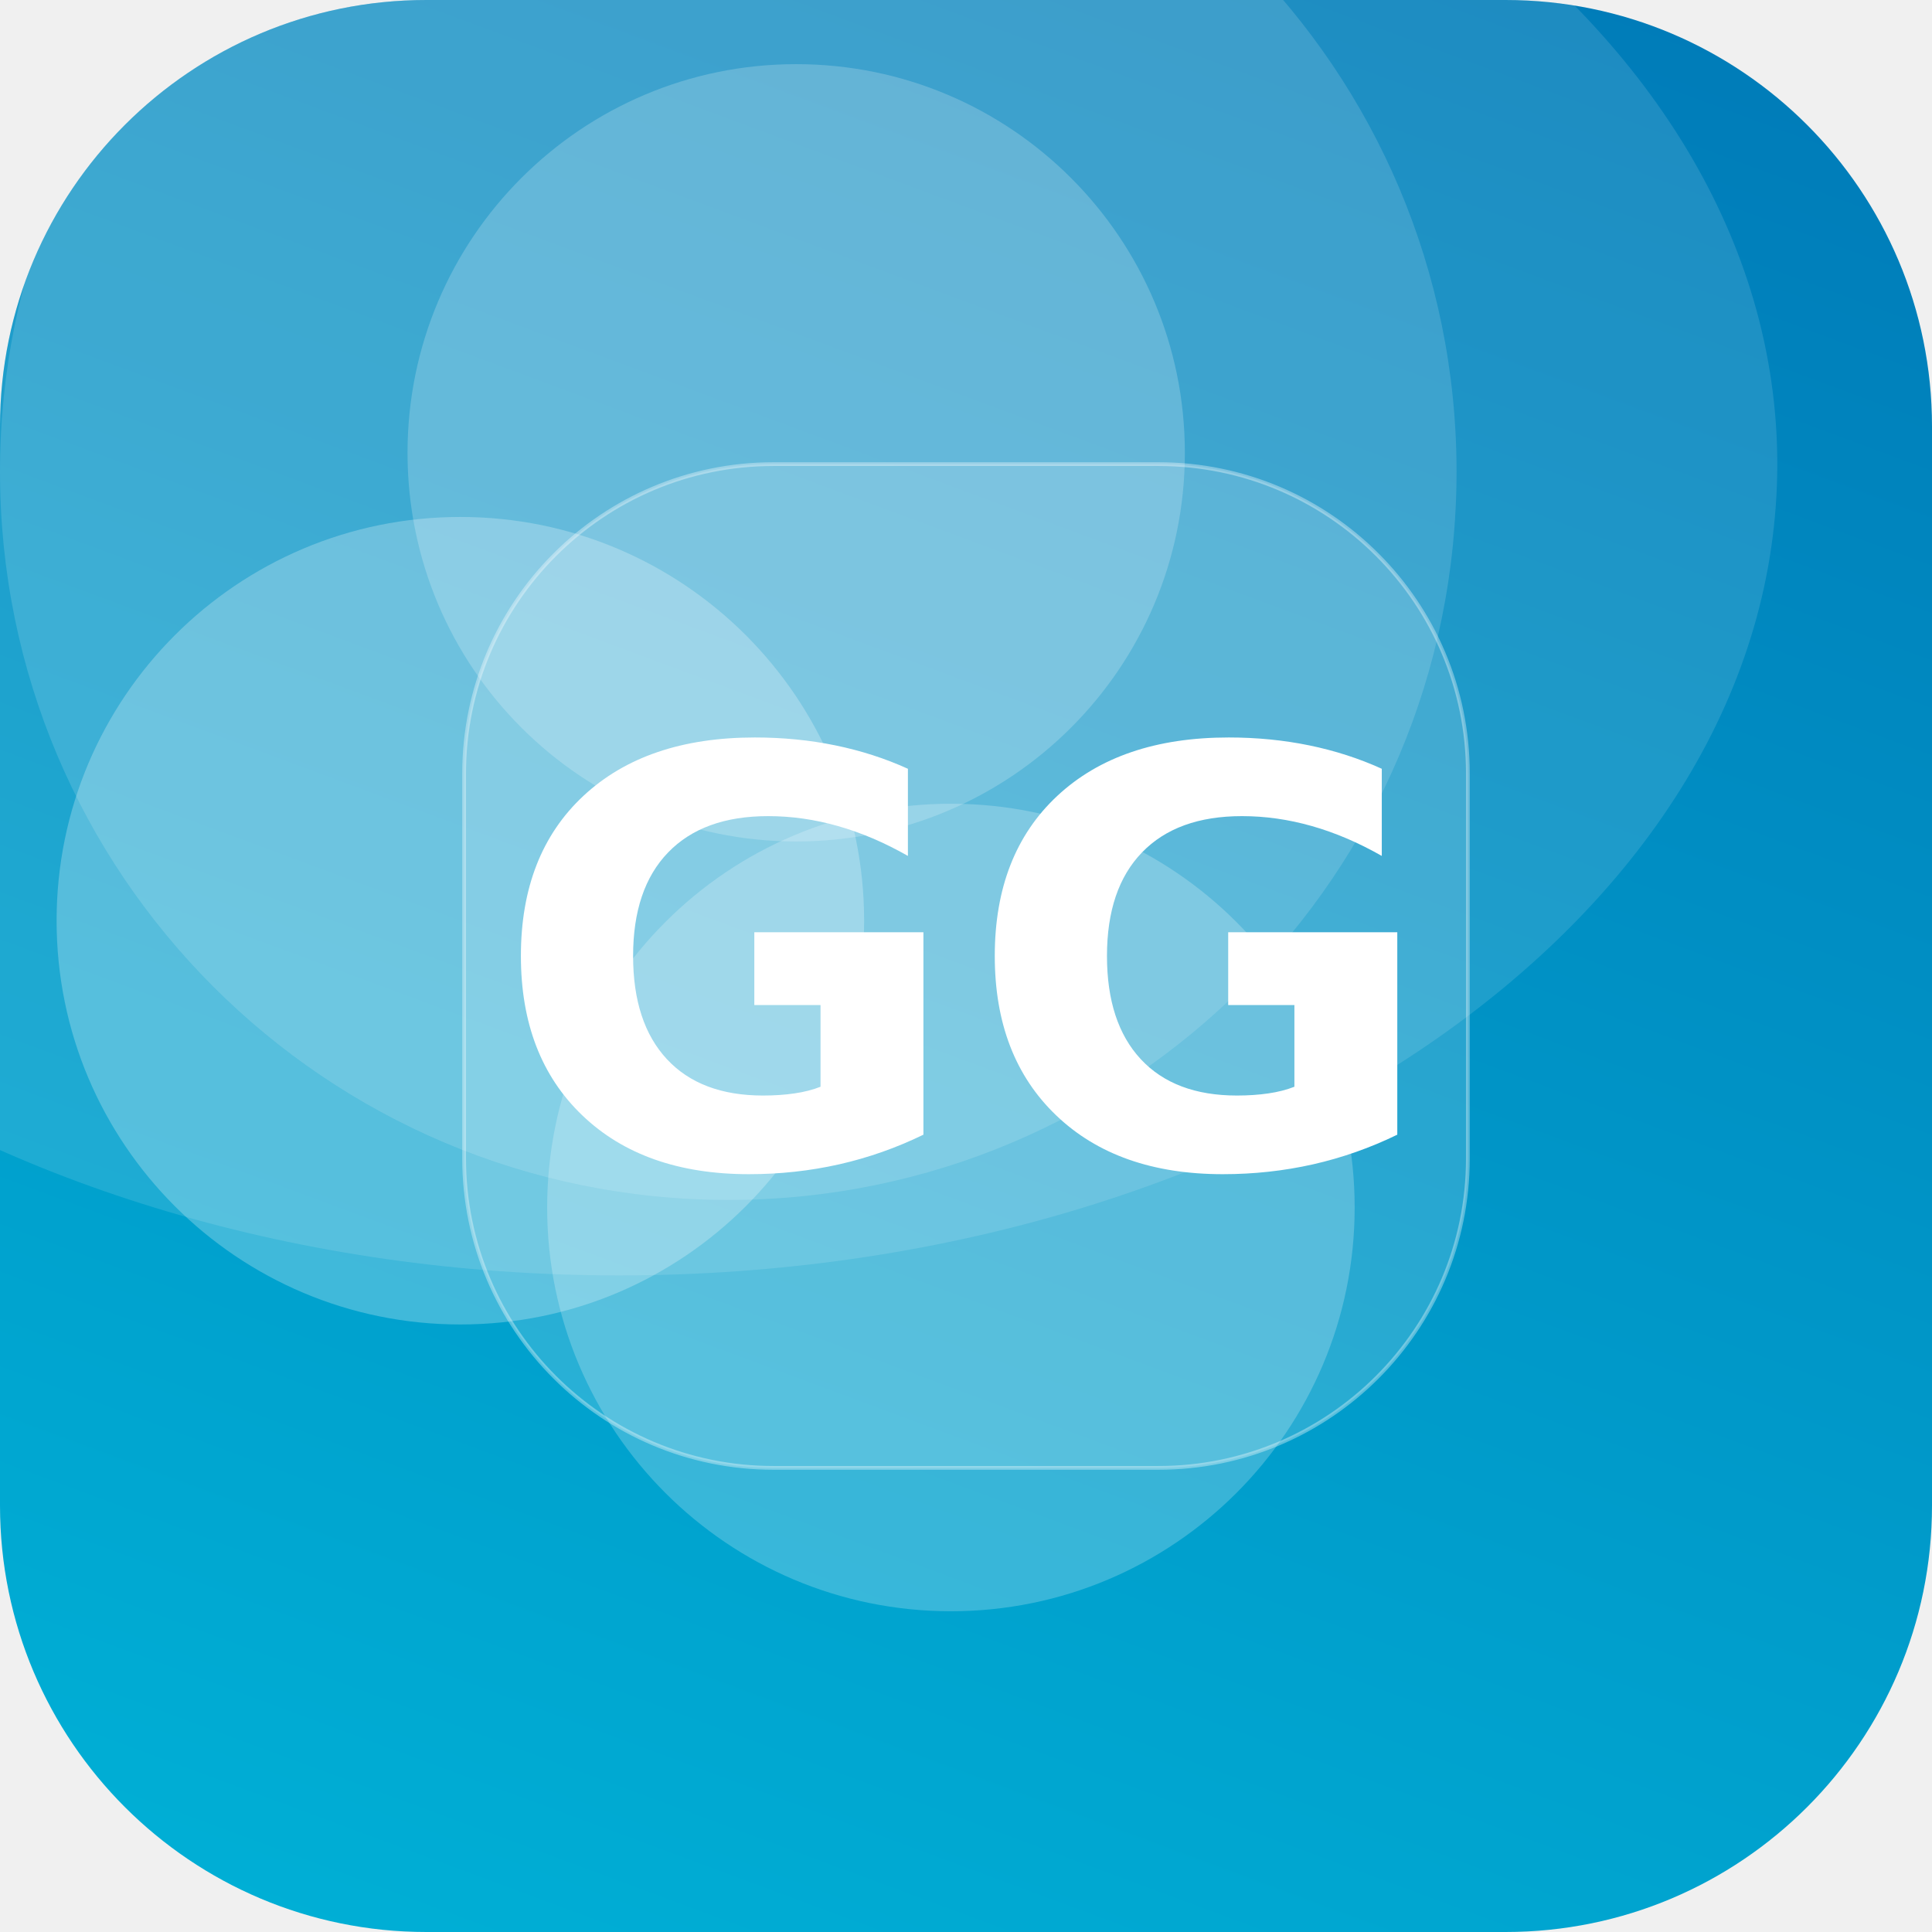
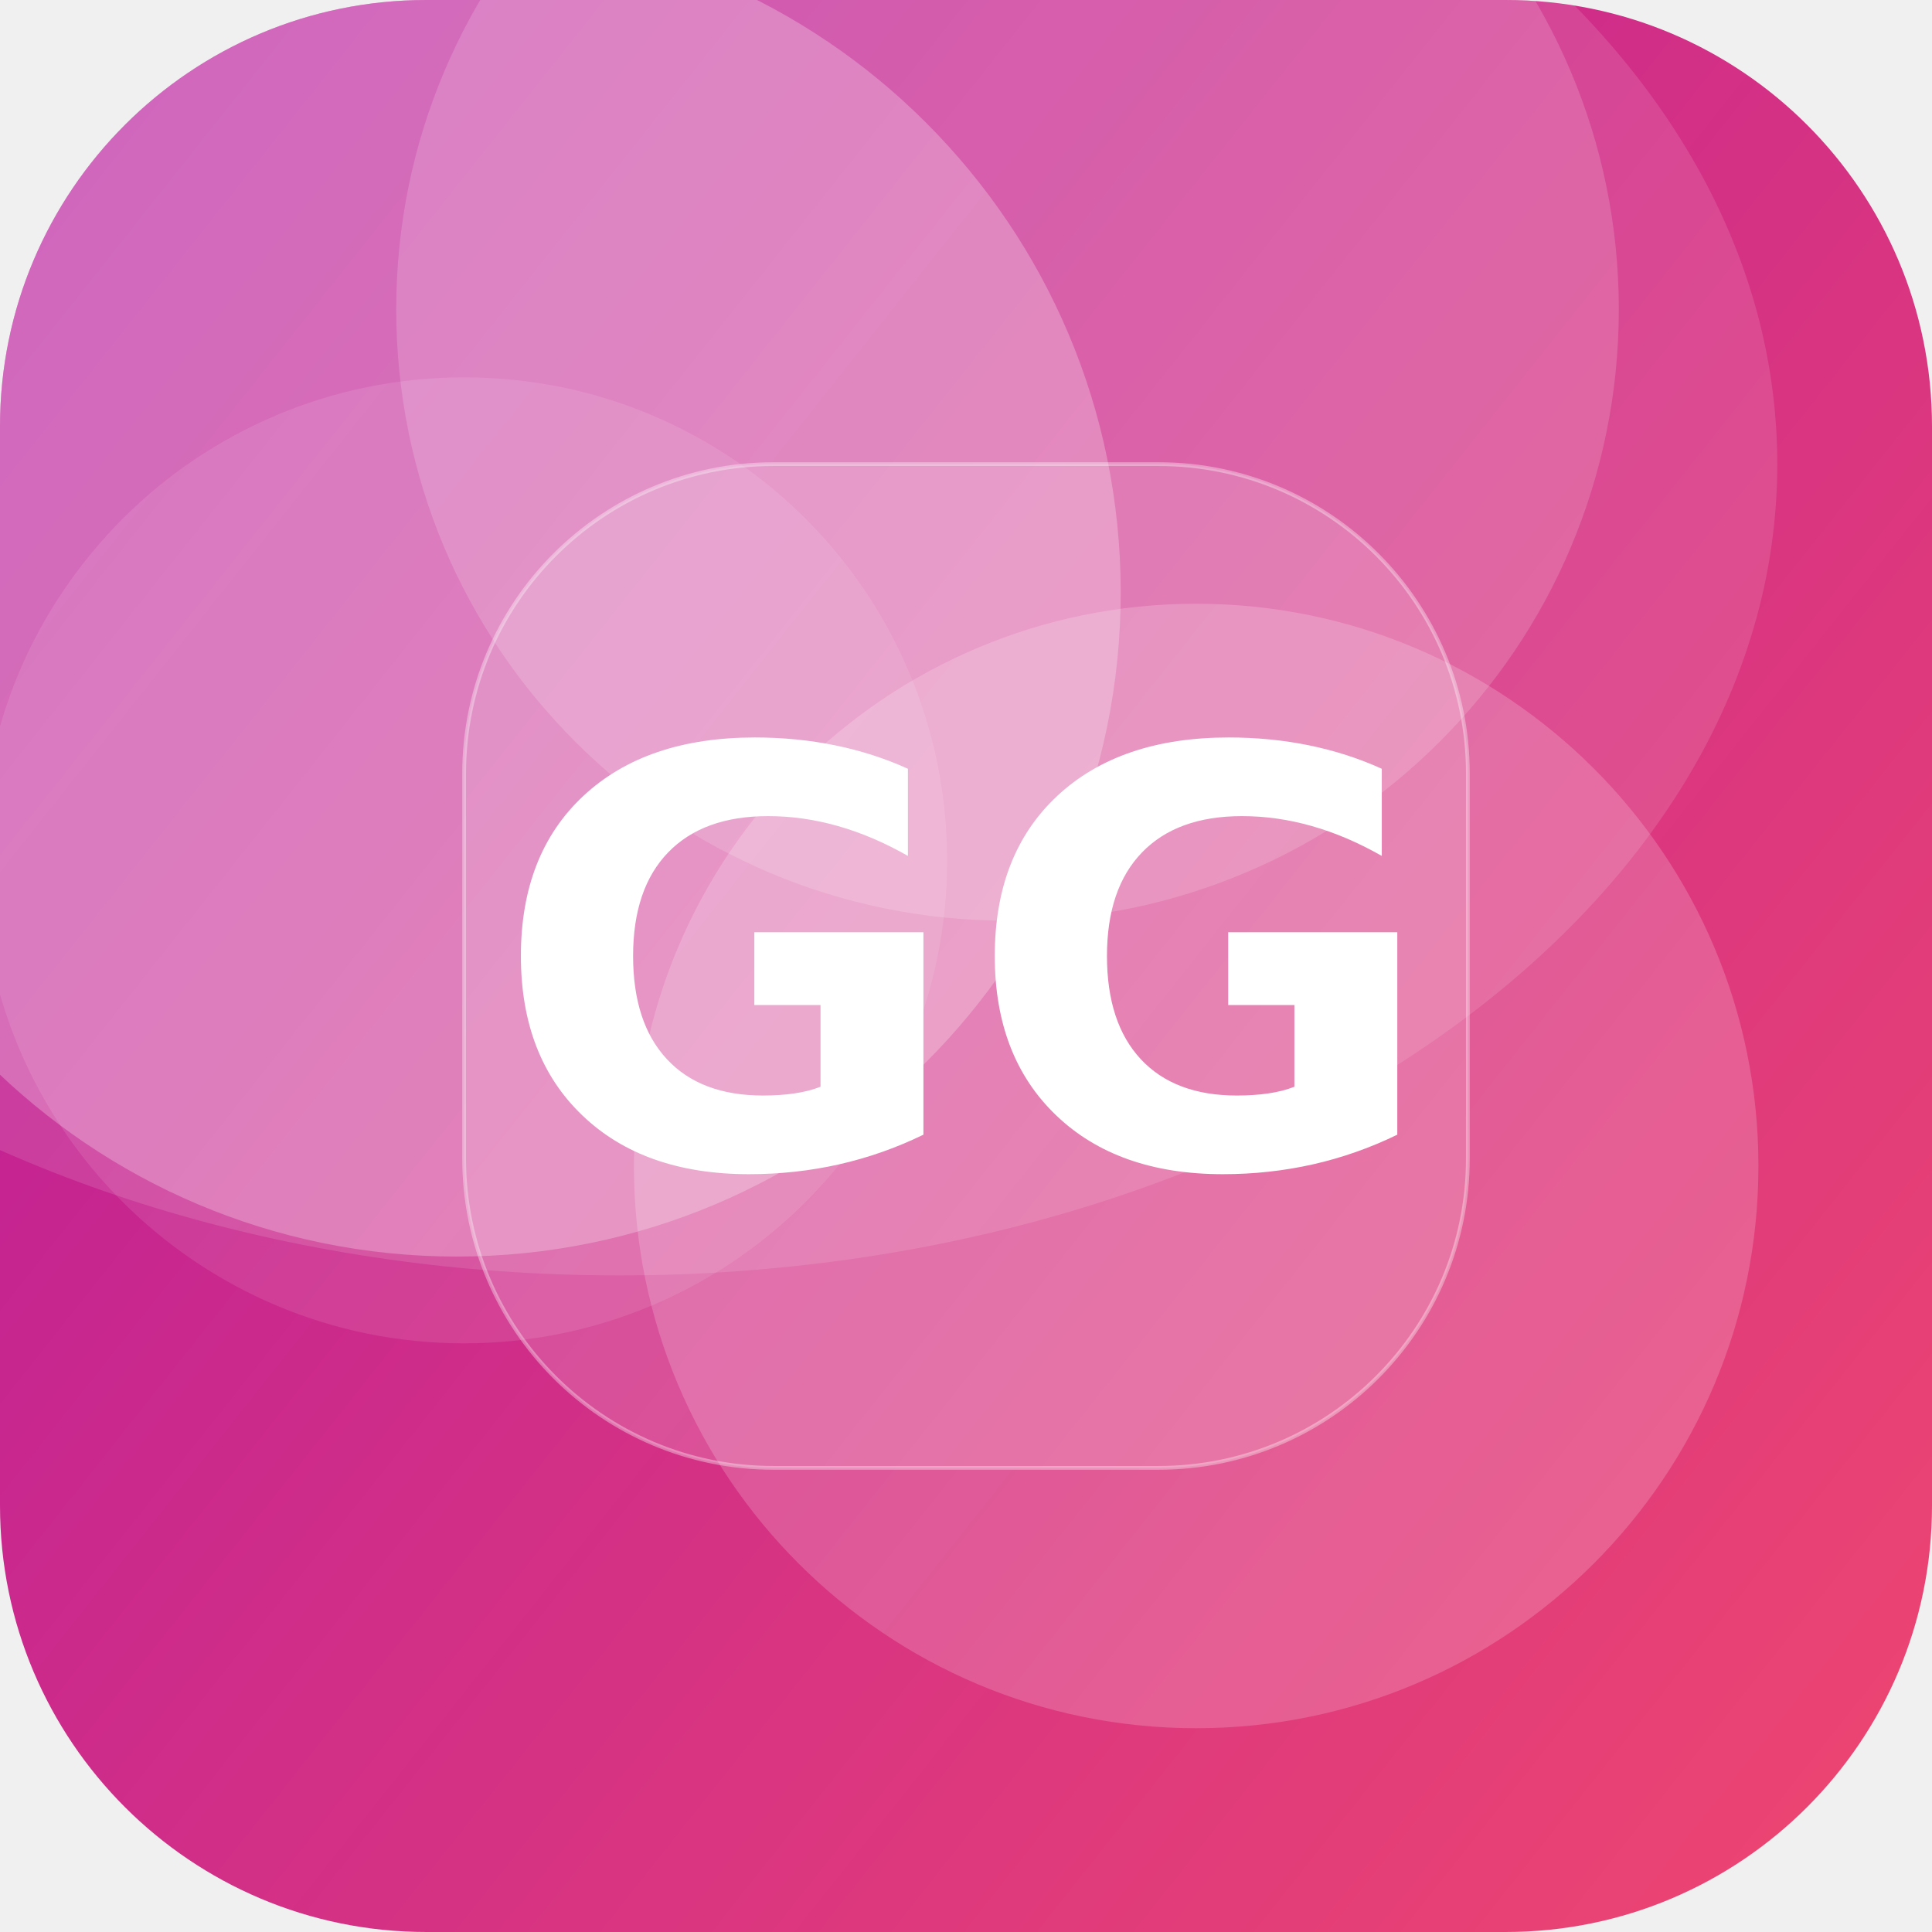
<svg xmlns="http://www.w3.org/2000/svg" width="512" height="512" viewBox="0 0 512 512">
  <defs>
-     <linearGradient id="g" x1="0" y1="0" x2="1" y2="1" gradientTransform="rotate(246 0.5 0.5)">
-       <stop offset="0" stop-color="#00B4D8" />
-       <stop offset="1" stop-color="#0077B6" />
+     <linearGradient id="g" x1="0" y1="0" x2="1" y2="1" gradientTransform="rotate(173 0.5 0.5)">
+       <stop offset="0" stop-color="#EF476F" />
+       <stop offset="1" stop-color="#B5179E" />
    </linearGradient>
    <clipPath id="c">
      <rect width="512" height="512" rx="113" />
    </clipPath>
  </defs>
  <g clip-path="url(#c)">
    <rect width="512" height="512" fill="url(#g)" />
-     <circle cx="252" cy="320" r="107" fill="#FFFFFF" fill-opacity="0.22" />
-     <circle cx="193" cy="125" r="193" fill="#FFFFFF" fill-opacity="0.14" />
-     <circle cx="122" cy="244" r="107" fill="#FFFFFF" fill-opacity="0.25" />
-     <circle cx="211" cy="120" r="103" fill="#FFFFFF" fill-opacity="0.20" />
+     <circle cx="267" cy="82" r="162" fill="#FFFFFF" fill-opacity="0.16" />
+     <circle cx="121" cy="157" r="176" fill="#FFFFFF" fill-opacity="0.25" />
+     <circle cx="123" cy="228" r="128" fill="#FFFFFF" fill-opacity="0.10" />
+     <circle cx="317" cy="309" r="149" fill="#FFFFFF" fill-opacity="0.18" />
    <ellipse cx="164" cy="123" rx="307" ry="215" fill="#FFFFFF" fill-opacity="0.12" />
    <rect x="123" y="123" width="266" height="266" rx="82" fill="#FFFFFF" fill-opacity="0.16" stroke="#FFFFFF" stroke-opacity="0.35" />
    <text x="50%" y="50%" dy="53" text-anchor="middle" font-family="DejaVu Sans, Helvetica, Arial, sans-serif" font-weight="bold" font-size="153" fill="#FFFFFF">GG</text>
  </g>
</svg>
